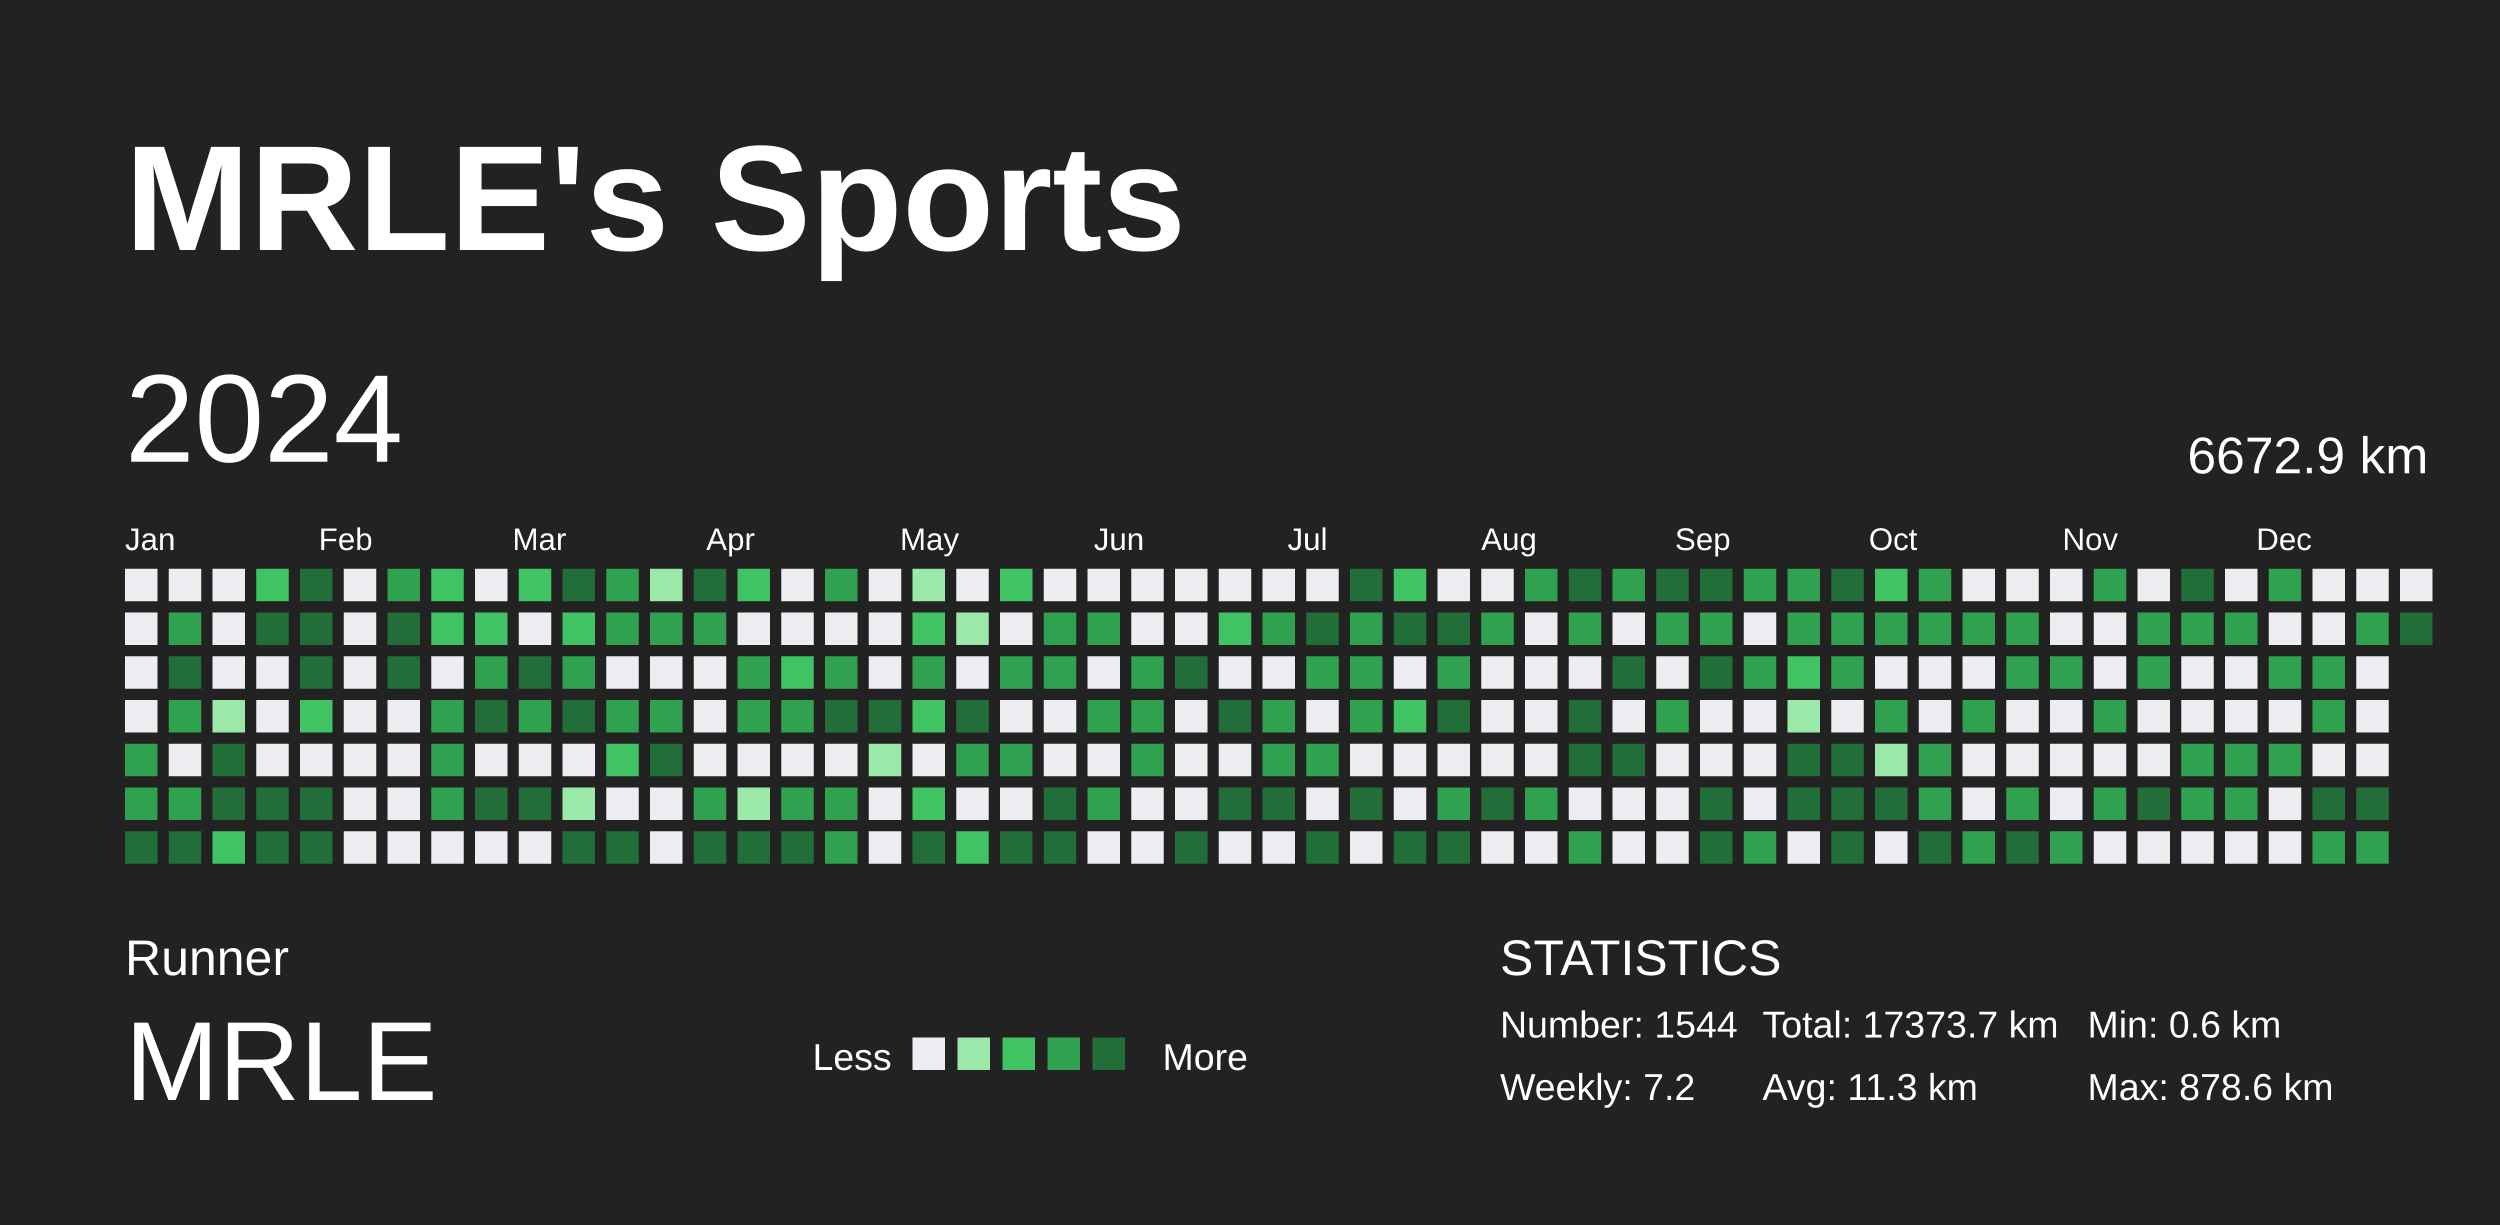
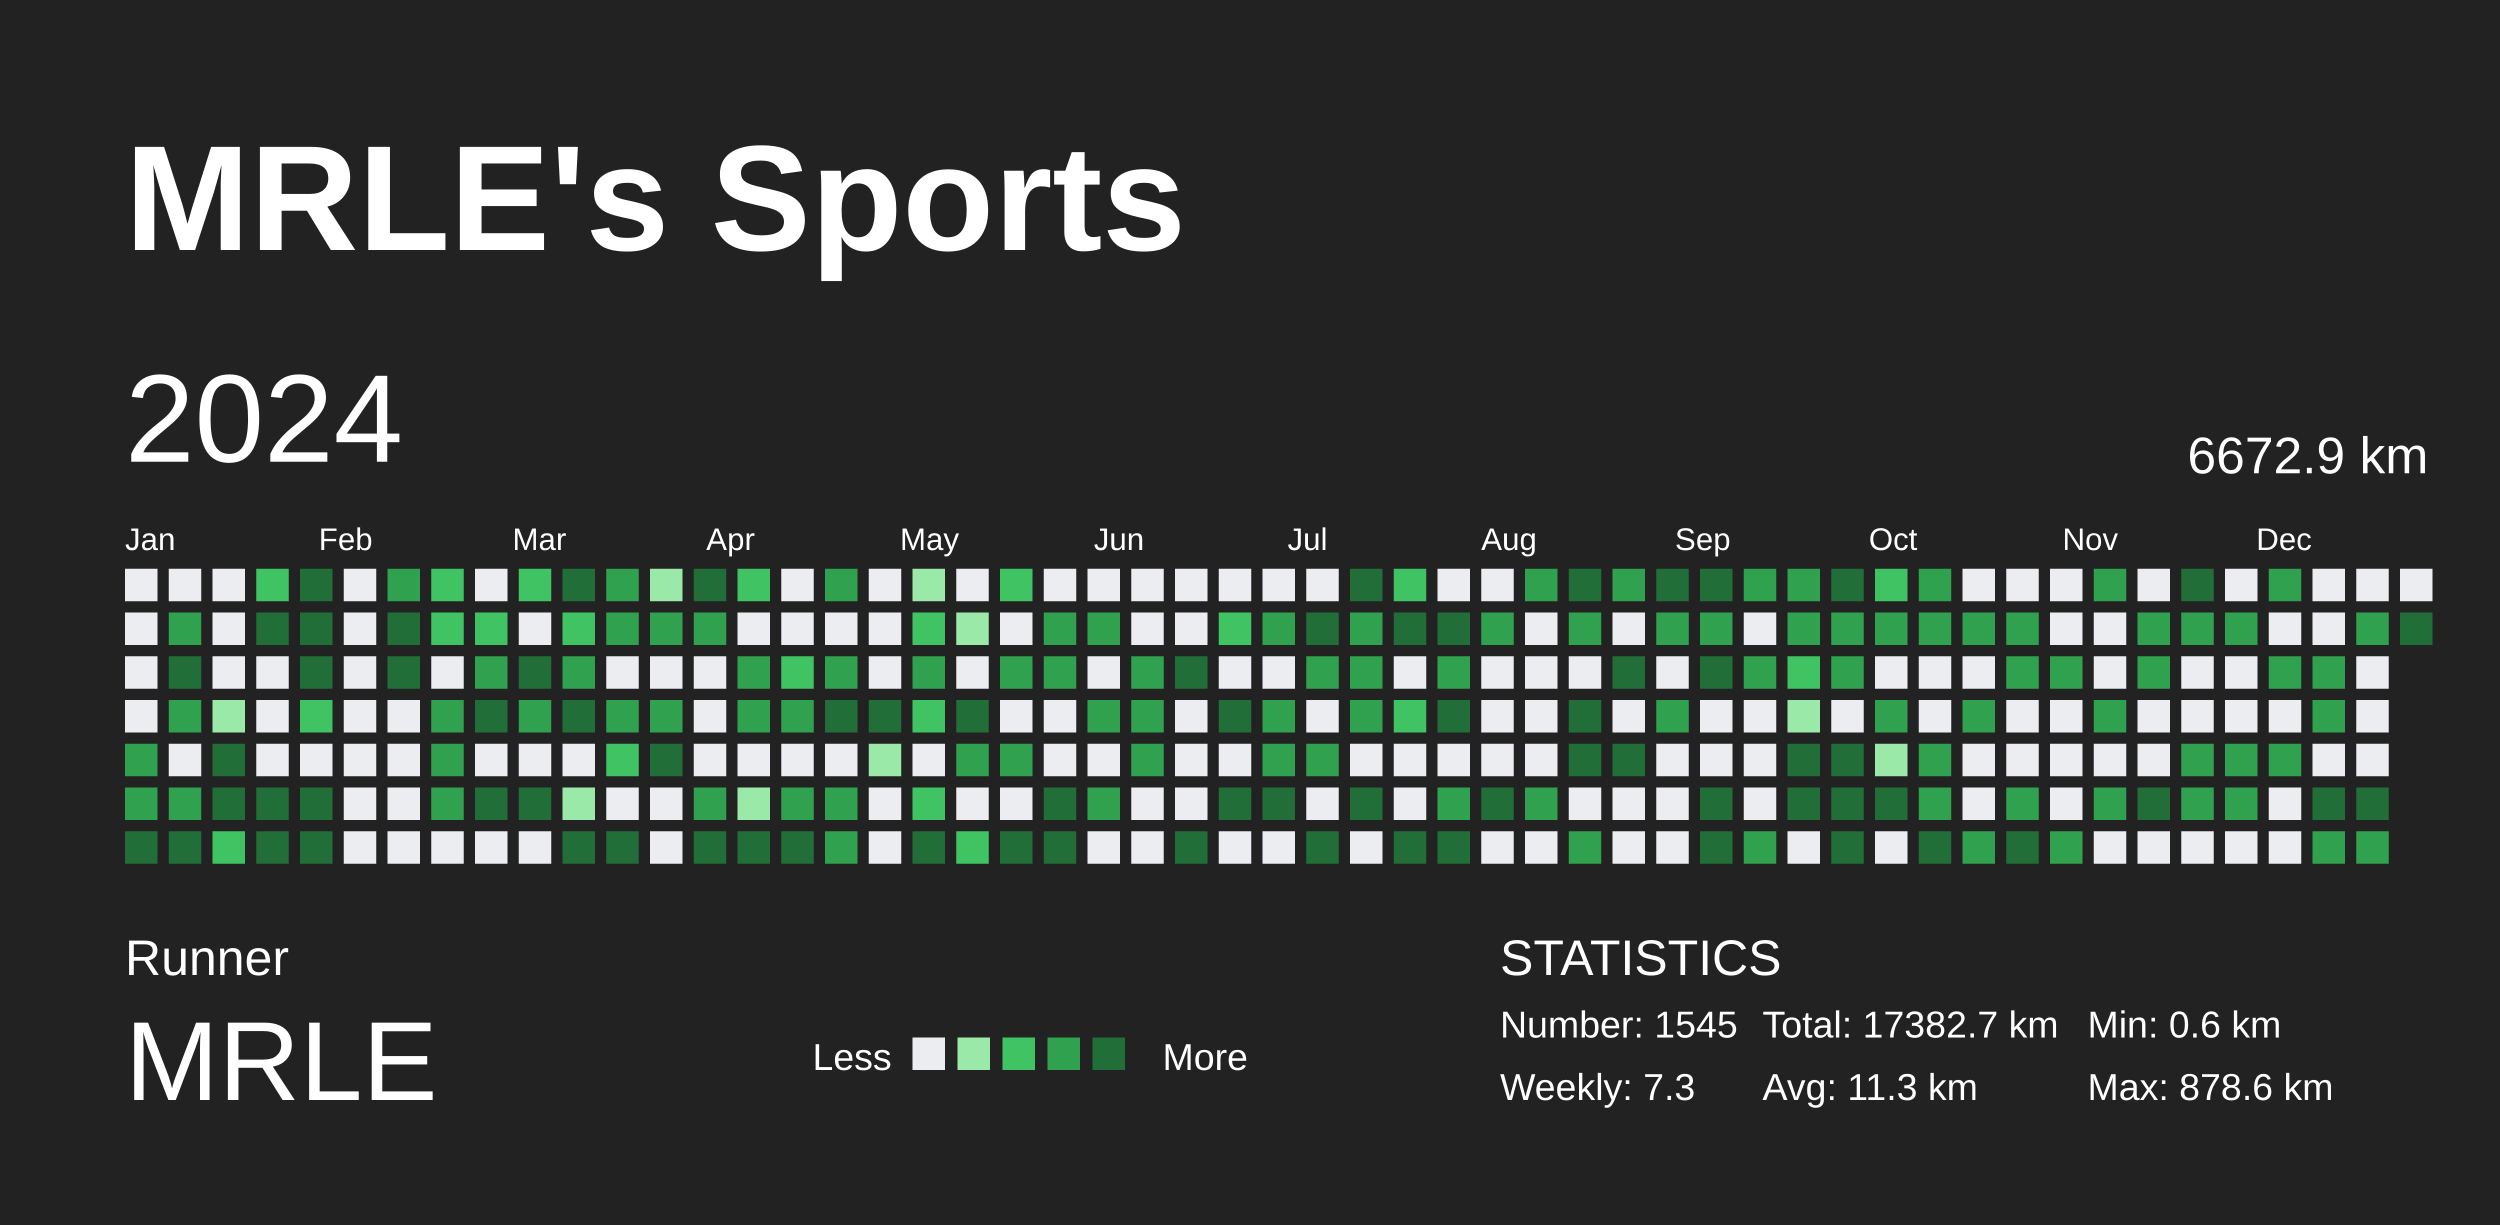
<svg xmlns="http://www.w3.org/2000/svg" baseProfile="full" height="98mm" version="1.1" viewBox="0,0,200,98" width="200mm">
  <defs />
  <rect fill="#222222" height="98" width="200" x="0" y="0" />
  <text fill="#FFFFFF" style="font-size:12px; font-family:Arial; font-weight:bold;" x="10" y="20">MRLE's Sports</text>
  <text fill="#FFFFFF" style="font-size:4px; font-family:Arial" x="10" y="78">Runner</text>
  <text fill="#FFFFFF" style="font-size:9px; font-family:Arial" x="10" y="88">MRLE</text>
  <text fill="#FFFFFF" style="font-size:3px; font-family:Arial" x="65" y="85.6">Less</text>
  <rect fill="#ebedf0" height="2.6" width="2.6" x="73" y="83" />
  <rect fill="#9be9a8" height="2.6" width="2.6" x="76.6" y="83" />
  <rect fill="#40c463" height="2.6" width="2.6" x="80.2" y="83" />
  <rect fill="#30a14e" height="2.6" width="2.6" x="83.8" y="83" />
  <rect fill="#216e39" height="2.6" width="2.6" x="87.4" y="83" />
  <text fill="#FFFFFF" style="font-size:3px; font-family:Arial" x="93" y="85.6">More</text>
  <text fill="#FFFFFF" style="font-size:4px; font-family:Arial" x="120" y="78">STATISTICS</text>
-   <text fill="#FFFFFF" style="font-size:3px; font-family:Arial" x="120" y="83">Number: 1544</text>
-   <text fill="#FFFFFF" style="font-size:3px; font-family:Arial" x="120" y="88">Weekly: 7.2</text>
-   <text fill="#FFFFFF" style="font-size:3px; font-family:Arial" x="141" y="83">Total: 17373.7 km</text>
+   <text fill="#FFFFFF" style="font-size:3px; font-family:Arial" x="120" y="83">Number: 1545</text>
+   <text fill="#FFFFFF" style="font-size:3px; font-family:Arial" x="120" y="88">Weekly: 7.3</text>
+   <text fill="#FFFFFF" style="font-size:3px; font-family:Arial" x="141" y="83">Total: 17382.7 km</text>
  <text fill="#FFFFFF" style="font-size:3px; font-family:Arial" x="141" y="88">Avg: 11.3 km</text>
  <text fill="#FFFFFF" style="font-size:3px; font-family:Arial" x="167" y="83">Min: 0.6 km</text>
  <text fill="#FFFFFF" style="font-size:3px; font-family:Arial" x="167" y="88">Max: 878.6 km</text>
  <text dominant-baseline="hanging" fill="#FFFFFF" style="font-size:10.0px; font-family:Arial;" x="10" y="30">2024</text>
  <text dominant-baseline="hanging" fill="#FFFFFF" style="font-size:4.125px; font-family:Arial;" x="175" y="35">6672.9 km</text>
  <text fill="#FFFFFF" style="font-size:2.5px; font-family:Arial" x="10.0" y="44">Jan</text>
  <text fill="#FFFFFF" style="font-size:2.5px; font-family:Arial" x="25.5" y="44">Feb</text>
  <text fill="#FFFFFF" style="font-size:2.5px; font-family:Arial" x="41.0" y="44">Mar</text>
  <text fill="#FFFFFF" style="font-size:2.5px; font-family:Arial" x="56.5" y="44">Apr</text>
  <text fill="#FFFFFF" style="font-size:2.5px; font-family:Arial" x="72.0" y="44">May</text>
  <text fill="#FFFFFF" style="font-size:2.5px; font-family:Arial" x="87.5" y="44">Jun</text>
  <text fill="#FFFFFF" style="font-size:2.5px; font-family:Arial" x="103.0" y="44">Jul</text>
  <text fill="#FFFFFF" style="font-size:2.5px; font-family:Arial" x="118.5" y="44">Aug</text>
  <text fill="#FFFFFF" style="font-size:2.5px; font-family:Arial" x="134.0" y="44">Sep</text>
  <text fill="#FFFFFF" style="font-size:2.5px; font-family:Arial" x="149.5" y="44">Oct</text>
  <text fill="#FFFFFF" style="font-size:2.5px; font-family:Arial" x="165.0" y="44">Nov</text>
  <text fill="#FFFFFF" style="font-size:2.5px; font-family:Arial" x="180.5" y="44">Dec</text>
  <rect fill="#ebedf0" height="2.6" width="2.6" x="10.0" y="45.5" />
  <rect fill="#ebedf0" height="2.6" width="2.6" x="10.0" y="49.0" />
  <rect fill="#ebedf0" height="2.6" width="2.6" x="10.0" y="52.5" />
  <rect fill="#ebedf0" height="2.6" width="2.6" x="10.0" y="56.0" />
  <rect fill="#30a14e" height="2.6" width="2.6" x="10.0" y="59.5" />
  <rect fill="#30a14e" height="2.6" width="2.6" x="10.0" y="63.0" />
  <rect fill="#216e39" height="2.6" width="2.6" x="10.0" y="66.5" />
  <rect fill="#ebedf0" height="2.6" width="2.6" x="13.5" y="45.5" />
  <rect fill="#30a14e" height="2.6" width="2.6" x="13.5" y="49.0" />
  <rect fill="#216e39" height="2.6" width="2.6" x="13.5" y="52.5" />
  <rect fill="#30a14e" height="2.6" width="2.6" x="13.5" y="56.0" />
  <rect fill="#ebedf0" height="2.6" width="2.6" x="13.5" y="59.5" />
  <rect fill="#30a14e" height="2.6" width="2.6" x="13.5" y="63.0" />
  <rect fill="#216e39" height="2.6" width="2.6" x="13.5" y="66.5" />
  <rect fill="#ebedf0" height="2.6" width="2.6" x="17.0" y="45.5" />
  <rect fill="#ebedf0" height="2.6" width="2.6" x="17.0" y="49.0" />
  <rect fill="#ebedf0" height="2.6" width="2.6" x="17.0" y="52.5" />
  <rect fill="#9be9a8" height="2.6" width="2.6" x="17.0" y="56.0" />
  <rect fill="#216e39" height="2.6" width="2.6" x="17.0" y="59.5" />
  <rect fill="#216e39" height="2.6" width="2.6" x="17.0" y="63.0" />
  <rect fill="#40c463" height="2.6" width="2.6" x="17.0" y="66.5" />
  <rect fill="#40c463" height="2.6" width="2.6" x="20.5" y="45.5" />
  <rect fill="#216e39" height="2.6" width="2.6" x="20.5" y="49.0" />
  <rect fill="#ebedf0" height="2.6" width="2.6" x="20.5" y="52.5" />
  <rect fill="#ebedf0" height="2.6" width="2.6" x="20.5" y="56.0" />
  <rect fill="#ebedf0" height="2.6" width="2.6" x="20.5" y="59.5" />
  <rect fill="#216e39" height="2.6" width="2.6" x="20.5" y="63.0" />
  <rect fill="#216e39" height="2.6" width="2.6" x="20.5" y="66.5" />
  <rect fill="#216e39" height="2.6" width="2.6" x="24.0" y="45.5" />
  <rect fill="#216e39" height="2.6" width="2.6" x="24.0" y="49.0" />
  <rect fill="#216e39" height="2.6" width="2.6" x="24.0" y="52.5" />
  <rect fill="#40c463" height="2.6" width="2.6" x="24.0" y="56.0" />
  <rect fill="#ebedf0" height="2.6" width="2.6" x="24.0" y="59.5" />
  <rect fill="#216e39" height="2.6" width="2.6" x="24.0" y="63.0" />
  <rect fill="#216e39" height="2.6" width="2.6" x="24.0" y="66.5" />
  <rect fill="#ebedf0" height="2.6" width="2.6" x="27.5" y="45.5" />
  <rect fill="#ebedf0" height="2.6" width="2.6" x="27.5" y="49.0" />
  <rect fill="#ebedf0" height="2.6" width="2.6" x="27.5" y="52.5" />
  <rect fill="#ebedf0" height="2.6" width="2.6" x="27.5" y="56.0" />
  <rect fill="#ebedf0" height="2.6" width="2.6" x="27.5" y="59.5" />
  <rect fill="#ebedf0" height="2.6" width="2.6" x="27.5" y="63.0" />
  <rect fill="#ebedf0" height="2.6" width="2.6" x="27.5" y="66.5" />
  <rect fill="#30a14e" height="2.6" width="2.6" x="31.0" y="45.5" />
  <rect fill="#216e39" height="2.6" width="2.6" x="31.0" y="49.0" />
  <rect fill="#216e39" height="2.6" width="2.6" x="31.0" y="52.5" />
  <rect fill="#ebedf0" height="2.6" width="2.6" x="31.0" y="56.0" />
  <rect fill="#ebedf0" height="2.6" width="2.6" x="31.0" y="59.5" />
  <rect fill="#ebedf0" height="2.6" width="2.6" x="31.0" y="63.0" />
  <rect fill="#ebedf0" height="2.6" width="2.6" x="31.0" y="66.5" />
  <rect fill="#40c463" height="2.6" width="2.6" x="34.5" y="45.5" />
  <rect fill="#40c463" height="2.6" width="2.6" x="34.5" y="49.0" />
  <rect fill="#ebedf0" height="2.6" width="2.6" x="34.5" y="52.5" />
  <rect fill="#30a14e" height="2.6" width="2.6" x="34.5" y="56.0" />
  <rect fill="#30a14e" height="2.6" width="2.6" x="34.5" y="59.5" />
  <rect fill="#30a14e" height="2.6" width="2.6" x="34.5" y="63.0" />
  <rect fill="#ebedf0" height="2.6" width="2.6" x="34.5" y="66.5" />
  <rect fill="#ebedf0" height="2.6" width="2.6" x="38.0" y="45.5" />
  <rect fill="#40c463" height="2.6" width="2.6" x="38.0" y="49.0" />
  <rect fill="#30a14e" height="2.6" width="2.6" x="38.0" y="52.5" />
  <rect fill="#216e39" height="2.6" width="2.6" x="38.0" y="56.0" />
  <rect fill="#ebedf0" height="2.6" width="2.6" x="38.0" y="59.5" />
  <rect fill="#216e39" height="2.6" width="2.6" x="38.0" y="63.0" />
  <rect fill="#ebedf0" height="2.6" width="2.6" x="38.0" y="66.5" />
  <rect fill="#40c463" height="2.6" width="2.6" x="41.5" y="45.5" />
  <rect fill="#ebedf0" height="2.6" width="2.6" x="41.5" y="49.0" />
  <rect fill="#216e39" height="2.6" width="2.6" x="41.5" y="52.5" />
  <rect fill="#30a14e" height="2.6" width="2.6" x="41.5" y="56.0" />
  <rect fill="#ebedf0" height="2.6" width="2.6" x="41.5" y="59.5" />
  <rect fill="#216e39" height="2.6" width="2.6" x="41.5" y="63.0" />
  <rect fill="#ebedf0" height="2.6" width="2.6" x="41.5" y="66.5" />
  <rect fill="#216e39" height="2.6" width="2.6" x="45.0" y="45.5" />
  <rect fill="#40c463" height="2.6" width="2.6" x="45.0" y="49.0" />
  <rect fill="#30a14e" height="2.6" width="2.6" x="45.0" y="52.5" />
  <rect fill="#216e39" height="2.6" width="2.6" x="45.0" y="56.0" />
  <rect fill="#ebedf0" height="2.6" width="2.6" x="45.0" y="59.5" />
  <rect fill="#9be9a8" height="2.6" width="2.6" x="45.0" y="63.0" />
  <rect fill="#216e39" height="2.6" width="2.6" x="45.0" y="66.5" />
  <rect fill="#30a14e" height="2.6" width="2.6" x="48.5" y="45.5" />
  <rect fill="#30a14e" height="2.6" width="2.6" x="48.5" y="49.0" />
  <rect fill="#ebedf0" height="2.6" width="2.6" x="48.5" y="52.5" />
  <rect fill="#30a14e" height="2.6" width="2.6" x="48.5" y="56.0" />
  <rect fill="#40c463" height="2.6" width="2.6" x="48.5" y="59.5" />
  <rect fill="#ebedf0" height="2.6" width="2.6" x="48.5" y="63.0" />
  <rect fill="#216e39" height="2.6" width="2.6" x="48.5" y="66.5" />
  <rect fill="#9be9a8" height="2.6" width="2.6" x="52.0" y="45.5" />
  <rect fill="#30a14e" height="2.6" width="2.6" x="52.0" y="49.0" />
  <rect fill="#ebedf0" height="2.6" width="2.6" x="52.0" y="52.5" />
  <rect fill="#30a14e" height="2.6" width="2.6" x="52.0" y="56.0" />
  <rect fill="#216e39" height="2.6" width="2.6" x="52.0" y="59.5" />
  <rect fill="#ebedf0" height="2.6" width="2.6" x="52.0" y="63.0" />
  <rect fill="#ebedf0" height="2.6" width="2.6" x="52.0" y="66.5" />
  <rect fill="#216e39" height="2.6" width="2.6" x="55.5" y="45.5" />
  <rect fill="#30a14e" height="2.6" width="2.6" x="55.5" y="49.0" />
  <rect fill="#ebedf0" height="2.6" width="2.6" x="55.5" y="52.5" />
  <rect fill="#ebedf0" height="2.6" width="2.6" x="55.5" y="56.0" />
  <rect fill="#ebedf0" height="2.6" width="2.6" x="55.5" y="59.5" />
  <rect fill="#30a14e" height="2.6" width="2.6" x="55.5" y="63.0" />
  <rect fill="#216e39" height="2.6" width="2.6" x="55.5" y="66.5" />
  <rect fill="#40c463" height="2.6" width="2.6" x="59.0" y="45.5" />
  <rect fill="#ebedf0" height="2.6" width="2.6" x="59.0" y="49.0" />
  <rect fill="#30a14e" height="2.6" width="2.6" x="59.0" y="52.5" />
  <rect fill="#30a14e" height="2.6" width="2.6" x="59.0" y="56.0" />
  <rect fill="#ebedf0" height="2.6" width="2.6" x="59.0" y="59.5" />
  <rect fill="#9be9a8" height="2.6" width="2.6" x="59.0" y="63.0" />
  <rect fill="#216e39" height="2.6" width="2.6" x="59.0" y="66.5" />
  <rect fill="#ebedf0" height="2.6" width="2.6" x="62.5" y="45.5" />
  <rect fill="#ebedf0" height="2.6" width="2.6" x="62.5" y="49.0" />
  <rect fill="#40c463" height="2.6" width="2.6" x="62.5" y="52.5" />
  <rect fill="#30a14e" height="2.6" width="2.6" x="62.5" y="56.0" />
  <rect fill="#ebedf0" height="2.6" width="2.6" x="62.5" y="59.5" />
  <rect fill="#30a14e" height="2.6" width="2.6" x="62.5" y="63.0" />
  <rect fill="#216e39" height="2.6" width="2.6" x="62.5" y="66.5" />
  <rect fill="#30a14e" height="2.6" width="2.6" x="66.0" y="45.5" />
  <rect fill="#ebedf0" height="2.6" width="2.6" x="66.0" y="49.0" />
  <rect fill="#30a14e" height="2.6" width="2.6" x="66.0" y="52.5" />
  <rect fill="#216e39" height="2.6" width="2.6" x="66.0" y="56.0" />
  <rect fill="#ebedf0" height="2.6" width="2.6" x="66.0" y="59.5" />
  <rect fill="#30a14e" height="2.6" width="2.6" x="66.0" y="63.0" />
  <rect fill="#30a14e" height="2.6" width="2.6" x="66.0" y="66.5" />
  <rect fill="#ebedf0" height="2.6" width="2.6" x="69.5" y="45.5" />
  <rect fill="#ebedf0" height="2.6" width="2.6" x="69.5" y="49.0" />
  <rect fill="#ebedf0" height="2.6" width="2.6" x="69.5" y="52.5" />
  <rect fill="#216e39" height="2.6" width="2.6" x="69.5" y="56.0" />
  <rect fill="#9be9a8" height="2.6" width="2.6" x="69.5" y="59.5" />
  <rect fill="#ebedf0" height="2.6" width="2.6" x="69.5" y="63.0" />
  <rect fill="#ebedf0" height="2.6" width="2.6" x="69.5" y="66.5" />
  <rect fill="#9be9a8" height="2.6" width="2.6" x="73.0" y="45.5" />
  <rect fill="#40c463" height="2.6" width="2.6" x="73.0" y="49.0" />
  <rect fill="#30a14e" height="2.6" width="2.6" x="73.0" y="52.5" />
  <rect fill="#40c463" height="2.6" width="2.6" x="73.0" y="56.0" />
  <rect fill="#ebedf0" height="2.6" width="2.6" x="73.0" y="59.5" />
  <rect fill="#40c463" height="2.6" width="2.6" x="73.0" y="63.0" />
  <rect fill="#216e39" height="2.6" width="2.6" x="73.0" y="66.5" />
  <rect fill="#ebedf0" height="2.6" width="2.6" x="76.5" y="45.5" />
  <rect fill="#9be9a8" height="2.6" width="2.6" x="76.5" y="49.0" />
  <rect fill="#ebedf0" height="2.6" width="2.6" x="76.5" y="52.5" />
  <rect fill="#216e39" height="2.6" width="2.6" x="76.5" y="56.0" />
  <rect fill="#30a14e" height="2.6" width="2.6" x="76.5" y="59.5" />
  <rect fill="#ebedf0" height="2.6" width="2.6" x="76.5" y="63.0" />
  <rect fill="#40c463" height="2.6" width="2.6" x="76.5" y="66.5" />
  <rect fill="#40c463" height="2.6" width="2.6" x="80.0" y="45.5" />
  <rect fill="#ebedf0" height="2.6" width="2.6" x="80.0" y="49.0" />
  <rect fill="#30a14e" height="2.6" width="2.6" x="80.0" y="52.5" />
  <rect fill="#ebedf0" height="2.6" width="2.6" x="80.0" y="56.0" />
  <rect fill="#30a14e" height="2.6" width="2.6" x="80.0" y="59.5" />
  <rect fill="#ebedf0" height="2.6" width="2.6" x="80.0" y="63.0" />
  <rect fill="#216e39" height="2.6" width="2.6" x="80.0" y="66.5" />
  <rect fill="#ebedf0" height="2.6" width="2.6" x="83.5" y="45.5" />
  <rect fill="#30a14e" height="2.6" width="2.6" x="83.5" y="49.0" />
  <rect fill="#30a14e" height="2.6" width="2.6" x="83.5" y="52.5" />
  <rect fill="#ebedf0" height="2.6" width="2.6" x="83.5" y="56.0" />
  <rect fill="#ebedf0" height="2.6" width="2.6" x="83.5" y="59.5" />
  <rect fill="#216e39" height="2.6" width="2.6" x="83.5" y="63.0" />
  <rect fill="#216e39" height="2.6" width="2.6" x="83.5" y="66.5" />
  <rect fill="#ebedf0" height="2.6" width="2.6" x="87.0" y="45.5" />
  <rect fill="#30a14e" height="2.6" width="2.6" x="87.0" y="49.0" />
  <rect fill="#ebedf0" height="2.6" width="2.6" x="87.0" y="52.5" />
  <rect fill="#30a14e" height="2.6" width="2.6" x="87.0" y="56.0" />
  <rect fill="#ebedf0" height="2.6" width="2.6" x="87.0" y="59.5" />
  <rect fill="#30a14e" height="2.6" width="2.6" x="87.0" y="63.0" />
  <rect fill="#ebedf0" height="2.6" width="2.6" x="87.0" y="66.5" />
  <rect fill="#ebedf0" height="2.6" width="2.6" x="90.5" y="45.5" />
  <rect fill="#ebedf0" height="2.6" width="2.6" x="90.5" y="49.0" />
  <rect fill="#30a14e" height="2.6" width="2.6" x="90.5" y="52.5" />
  <rect fill="#30a14e" height="2.6" width="2.6" x="90.5" y="56.0" />
  <rect fill="#30a14e" height="2.6" width="2.6" x="90.5" y="59.5" />
  <rect fill="#ebedf0" height="2.6" width="2.6" x="90.5" y="63.0" />
  <rect fill="#ebedf0" height="2.6" width="2.6" x="90.5" y="66.5" />
  <rect fill="#ebedf0" height="2.6" width="2.6" x="94.0" y="45.5" />
  <rect fill="#ebedf0" height="2.6" width="2.6" x="94.0" y="49.0" />
  <rect fill="#216e39" height="2.6" width="2.6" x="94.0" y="52.5" />
  <rect fill="#ebedf0" height="2.6" width="2.6" x="94.0" y="56.0" />
  <rect fill="#ebedf0" height="2.6" width="2.6" x="94.0" y="59.5" />
  <rect fill="#ebedf0" height="2.6" width="2.6" x="94.0" y="63.0" />
  <rect fill="#216e39" height="2.6" width="2.6" x="94.0" y="66.5" />
  <rect fill="#ebedf0" height="2.6" width="2.6" x="97.5" y="45.5" />
  <rect fill="#40c463" height="2.6" width="2.6" x="97.5" y="49.0" />
  <rect fill="#ebedf0" height="2.6" width="2.6" x="97.5" y="52.5" />
  <rect fill="#216e39" height="2.6" width="2.6" x="97.5" y="56.0" />
  <rect fill="#ebedf0" height="2.6" width="2.6" x="97.5" y="59.5" />
  <rect fill="#216e39" height="2.6" width="2.6" x="97.5" y="63.0" />
  <rect fill="#ebedf0" height="2.6" width="2.6" x="97.5" y="66.5" />
  <rect fill="#ebedf0" height="2.6" width="2.6" x="101.0" y="45.5" />
  <rect fill="#30a14e" height="2.6" width="2.6" x="101.0" y="49.0" />
  <rect fill="#ebedf0" height="2.6" width="2.6" x="101.0" y="52.5" />
  <rect fill="#30a14e" height="2.6" width="2.6" x="101.0" y="56.0" />
  <rect fill="#30a14e" height="2.6" width="2.6" x="101.0" y="59.5" />
  <rect fill="#216e39" height="2.6" width="2.6" x="101.0" y="63.0" />
  <rect fill="#ebedf0" height="2.6" width="2.6" x="101.0" y="66.5" />
  <rect fill="#ebedf0" height="2.6" width="2.6" x="104.5" y="45.5" />
  <rect fill="#216e39" height="2.6" width="2.6" x="104.5" y="49.0" />
  <rect fill="#30a14e" height="2.6" width="2.6" x="104.5" y="52.5" />
  <rect fill="#ebedf0" height="2.6" width="2.6" x="104.5" y="56.0" />
  <rect fill="#30a14e" height="2.6" width="2.6" x="104.5" y="59.5" />
  <rect fill="#ebedf0" height="2.6" width="2.6" x="104.5" y="63.0" />
  <rect fill="#216e39" height="2.6" width="2.6" x="104.5" y="66.5" />
  <rect fill="#216e39" height="2.6" width="2.6" x="108.0" y="45.5" />
  <rect fill="#30a14e" height="2.6" width="2.6" x="108.0" y="49.0" />
  <rect fill="#30a14e" height="2.6" width="2.6" x="108.0" y="52.5" />
  <rect fill="#30a14e" height="2.6" width="2.6" x="108.0" y="56.0" />
  <rect fill="#ebedf0" height="2.6" width="2.6" x="108.0" y="59.5" />
  <rect fill="#216e39" height="2.6" width="2.6" x="108.0" y="63.0" />
  <rect fill="#ebedf0" height="2.6" width="2.6" x="108.0" y="66.5" />
  <rect fill="#40c463" height="2.6" width="2.6" x="111.5" y="45.5" />
  <rect fill="#216e39" height="2.6" width="2.6" x="111.5" y="49.0" />
  <rect fill="#ebedf0" height="2.6" width="2.6" x="111.5" y="52.5" />
  <rect fill="#40c463" height="2.6" width="2.6" x="111.5" y="56.0" />
  <rect fill="#ebedf0" height="2.6" width="2.6" x="111.5" y="59.5" />
  <rect fill="#ebedf0" height="2.6" width="2.6" x="111.5" y="63.0" />
  <rect fill="#216e39" height="2.6" width="2.6" x="111.5" y="66.5" />
  <rect fill="#ebedf0" height="2.6" width="2.6" x="115.0" y="45.5" />
  <rect fill="#216e39" height="2.6" width="2.6" x="115.0" y="49.0" />
  <rect fill="#30a14e" height="2.6" width="2.6" x="115.0" y="52.5" />
  <rect fill="#216e39" height="2.6" width="2.6" x="115.0" y="56.0" />
  <rect fill="#ebedf0" height="2.6" width="2.6" x="115.0" y="59.5" />
  <rect fill="#30a14e" height="2.6" width="2.6" x="115.0" y="63.0" />
  <rect fill="#216e39" height="2.6" width="2.6" x="115.0" y="66.5" />
  <rect fill="#ebedf0" height="2.6" width="2.6" x="118.5" y="45.5" />
  <rect fill="#30a14e" height="2.6" width="2.6" x="118.5" y="49.0" />
  <rect fill="#ebedf0" height="2.6" width="2.6" x="118.5" y="52.5" />
  <rect fill="#ebedf0" height="2.6" width="2.6" x="118.5" y="56.0" />
  <rect fill="#ebedf0" height="2.6" width="2.6" x="118.5" y="59.5" />
  <rect fill="#216e39" height="2.6" width="2.6" x="118.5" y="63.0" />
  <rect fill="#ebedf0" height="2.6" width="2.6" x="118.5" y="66.5" />
  <rect fill="#30a14e" height="2.6" width="2.6" x="122.0" y="45.5" />
  <rect fill="#ebedf0" height="2.6" width="2.6" x="122.0" y="49.0" />
  <rect fill="#ebedf0" height="2.6" width="2.6" x="122.0" y="52.5" />
  <rect fill="#ebedf0" height="2.6" width="2.6" x="122.0" y="56.0" />
  <rect fill="#ebedf0" height="2.6" width="2.6" x="122.0" y="59.5" />
  <rect fill="#30a14e" height="2.6" width="2.6" x="122.0" y="63.0" />
  <rect fill="#ebedf0" height="2.6" width="2.6" x="122.0" y="66.5" />
  <rect fill="#216e39" height="2.6" width="2.6" x="125.5" y="45.5" />
  <rect fill="#30a14e" height="2.6" width="2.6" x="125.5" y="49.0" />
  <rect fill="#ebedf0" height="2.6" width="2.6" x="125.5" y="52.5" />
  <rect fill="#216e39" height="2.6" width="2.6" x="125.5" y="56.0" />
  <rect fill="#216e39" height="2.6" width="2.6" x="125.5" y="59.5" />
  <rect fill="#ebedf0" height="2.6" width="2.6" x="125.5" y="63.0" />
  <rect fill="#30a14e" height="2.6" width="2.6" x="125.5" y="66.5" />
  <rect fill="#30a14e" height="2.6" width="2.6" x="129.0" y="45.5" />
  <rect fill="#ebedf0" height="2.6" width="2.6" x="129.0" y="49.0" />
  <rect fill="#216e39" height="2.6" width="2.6" x="129.0" y="52.5" />
  <rect fill="#ebedf0" height="2.6" width="2.6" x="129.0" y="56.0" />
  <rect fill="#216e39" height="2.6" width="2.6" x="129.0" y="59.5" />
  <rect fill="#ebedf0" height="2.6" width="2.6" x="129.0" y="63.0" />
  <rect fill="#ebedf0" height="2.6" width="2.6" x="129.0" y="66.5" />
  <rect fill="#216e39" height="2.6" width="2.6" x="132.5" y="45.5" />
  <rect fill="#30a14e" height="2.6" width="2.6" x="132.5" y="49.0" />
  <rect fill="#ebedf0" height="2.6" width="2.6" x="132.5" y="52.5" />
  <rect fill="#30a14e" height="2.6" width="2.6" x="132.5" y="56.0" />
  <rect fill="#ebedf0" height="2.6" width="2.6" x="132.5" y="59.5" />
  <rect fill="#ebedf0" height="2.6" width="2.6" x="132.5" y="63.0" />
  <rect fill="#ebedf0" height="2.6" width="2.6" x="132.5" y="66.5" />
  <rect fill="#216e39" height="2.6" width="2.6" x="136.0" y="45.5" />
  <rect fill="#30a14e" height="2.6" width="2.6" x="136.0" y="49.0" />
  <rect fill="#216e39" height="2.6" width="2.6" x="136.0" y="52.5" />
  <rect fill="#ebedf0" height="2.6" width="2.6" x="136.0" y="56.0" />
  <rect fill="#ebedf0" height="2.6" width="2.6" x="136.0" y="59.5" />
  <rect fill="#216e39" height="2.6" width="2.6" x="136.0" y="63.0" />
  <rect fill="#216e39" height="2.6" width="2.6" x="136.0" y="66.5" />
  <rect fill="#30a14e" height="2.6" width="2.6" x="139.5" y="45.5" />
  <rect fill="#ebedf0" height="2.6" width="2.6" x="139.5" y="49.0" />
  <rect fill="#30a14e" height="2.6" width="2.6" x="139.5" y="52.5" />
  <rect fill="#ebedf0" height="2.6" width="2.6" x="139.5" y="56.0" />
  <rect fill="#ebedf0" height="2.6" width="2.6" x="139.5" y="59.5" />
  <rect fill="#ebedf0" height="2.6" width="2.6" x="139.5" y="63.0" />
  <rect fill="#30a14e" height="2.6" width="2.6" x="139.5" y="66.5" />
  <rect fill="#30a14e" height="2.6" width="2.6" x="143.0" y="45.5" />
  <rect fill="#30a14e" height="2.6" width="2.6" x="143.0" y="49.0" />
  <rect fill="#40c463" height="2.6" width="2.6" x="143.0" y="52.5" />
  <rect fill="#9be9a8" height="2.6" width="2.6" x="143.0" y="56.0" />
  <rect fill="#216e39" height="2.6" width="2.6" x="143.0" y="59.5" />
  <rect fill="#216e39" height="2.6" width="2.6" x="143.0" y="63.0" />
  <rect fill="#ebedf0" height="2.6" width="2.6" x="143.0" y="66.5" />
  <rect fill="#216e39" height="2.6" width="2.6" x="146.5" y="45.5" />
  <rect fill="#30a14e" height="2.6" width="2.6" x="146.5" y="49.0" />
  <rect fill="#30a14e" height="2.6" width="2.6" x="146.5" y="52.5" />
  <rect fill="#ebedf0" height="2.6" width="2.6" x="146.5" y="56.0" />
  <rect fill="#216e39" height="2.6" width="2.6" x="146.5" y="59.5" />
  <rect fill="#216e39" height="2.6" width="2.6" x="146.5" y="63.0" />
  <rect fill="#216e39" height="2.6" width="2.6" x="146.5" y="66.5" />
  <rect fill="#40c463" height="2.6" width="2.6" x="150.0" y="45.5" />
  <rect fill="#30a14e" height="2.6" width="2.6" x="150.0" y="49.0" />
  <rect fill="#ebedf0" height="2.6" width="2.6" x="150.0" y="52.5" />
  <rect fill="#30a14e" height="2.6" width="2.6" x="150.0" y="56.0" />
  <rect fill="#9be9a8" height="2.6" width="2.6" x="150.0" y="59.5" />
  <rect fill="#216e39" height="2.6" width="2.6" x="150.0" y="63.0" />
  <rect fill="#ebedf0" height="2.6" width="2.6" x="150.0" y="66.5" />
  <rect fill="#30a14e" height="2.6" width="2.6" x="153.5" y="45.5" />
  <rect fill="#30a14e" height="2.6" width="2.6" x="153.5" y="49.0" />
  <rect fill="#ebedf0" height="2.6" width="2.6" x="153.5" y="52.5" />
  <rect fill="#ebedf0" height="2.6" width="2.6" x="153.5" y="56.0" />
  <rect fill="#30a14e" height="2.6" width="2.6" x="153.5" y="59.5" />
  <rect fill="#30a14e" height="2.6" width="2.6" x="153.5" y="63.0" />
  <rect fill="#216e39" height="2.6" width="2.6" x="153.5" y="66.5" />
  <rect fill="#ebedf0" height="2.6" width="2.6" x="157.0" y="45.5" />
  <rect fill="#30a14e" height="2.6" width="2.6" x="157.0" y="49.0" />
  <rect fill="#ebedf0" height="2.6" width="2.6" x="157.0" y="52.5" />
  <rect fill="#30a14e" height="2.6" width="2.6" x="157.0" y="56.0" />
  <rect fill="#ebedf0" height="2.6" width="2.6" x="157.0" y="59.5" />
  <rect fill="#ebedf0" height="2.6" width="2.6" x="157.0" y="63.0" />
  <rect fill="#30a14e" height="2.6" width="2.6" x="157.0" y="66.5" />
  <rect fill="#ebedf0" height="2.6" width="2.6" x="160.5" y="45.5" />
  <rect fill="#30a14e" height="2.6" width="2.6" x="160.5" y="49.0" />
  <rect fill="#30a14e" height="2.6" width="2.6" x="160.5" y="52.5" />
  <rect fill="#ebedf0" height="2.6" width="2.6" x="160.5" y="56.0" />
  <rect fill="#ebedf0" height="2.6" width="2.6" x="160.5" y="59.5" />
  <rect fill="#30a14e" height="2.6" width="2.6" x="160.5" y="63.0" />
  <rect fill="#216e39" height="2.6" width="2.6" x="160.5" y="66.5" />
  <rect fill="#ebedf0" height="2.6" width="2.6" x="164.0" y="45.5" />
  <rect fill="#ebedf0" height="2.6" width="2.6" x="164.0" y="49.0" />
  <rect fill="#30a14e" height="2.6" width="2.6" x="164.0" y="52.5" />
  <rect fill="#ebedf0" height="2.6" width="2.6" x="164.0" y="56.0" />
  <rect fill="#ebedf0" height="2.6" width="2.6" x="164.0" y="59.5" />
  <rect fill="#ebedf0" height="2.6" width="2.6" x="164.0" y="63.0" />
  <rect fill="#30a14e" height="2.6" width="2.6" x="164.0" y="66.5" />
  <rect fill="#30a14e" height="2.6" width="2.6" x="167.5" y="45.5" />
  <rect fill="#ebedf0" height="2.6" width="2.6" x="167.5" y="49.0" />
  <rect fill="#ebedf0" height="2.6" width="2.6" x="167.5" y="52.5" />
  <rect fill="#30a14e" height="2.6" width="2.6" x="167.5" y="56.0" />
  <rect fill="#ebedf0" height="2.6" width="2.6" x="167.5" y="59.5" />
  <rect fill="#30a14e" height="2.6" width="2.6" x="167.5" y="63.0" />
  <rect fill="#ebedf0" height="2.6" width="2.6" x="167.5" y="66.5" />
  <rect fill="#ebedf0" height="2.6" width="2.6" x="171.0" y="45.5" />
  <rect fill="#30a14e" height="2.6" width="2.6" x="171.0" y="49.0" />
  <rect fill="#30a14e" height="2.6" width="2.6" x="171.0" y="52.5" />
  <rect fill="#ebedf0" height="2.6" width="2.6" x="171.0" y="56.0" />
  <rect fill="#ebedf0" height="2.6" width="2.6" x="171.0" y="59.5" />
  <rect fill="#216e39" height="2.6" width="2.6" x="171.0" y="63.0" />
  <rect fill="#ebedf0" height="2.6" width="2.6" x="171.0" y="66.5" />
  <rect fill="#216e39" height="2.6" width="2.6" x="174.5" y="45.5" />
  <rect fill="#30a14e" height="2.6" width="2.6" x="174.5" y="49.0" />
  <rect fill="#ebedf0" height="2.6" width="2.6" x="174.5" y="52.5" />
  <rect fill="#ebedf0" height="2.6" width="2.6" x="174.5" y="56.0" />
  <rect fill="#30a14e" height="2.6" width="2.6" x="174.5" y="59.5" />
  <rect fill="#30a14e" height="2.6" width="2.6" x="174.5" y="63.0" />
  <rect fill="#ebedf0" height="2.6" width="2.6" x="174.5" y="66.5" />
  <rect fill="#ebedf0" height="2.6" width="2.6" x="178.0" y="45.5" />
  <rect fill="#30a14e" height="2.6" width="2.6" x="178.0" y="49.0" />
  <rect fill="#ebedf0" height="2.6" width="2.6" x="178.0" y="52.5" />
  <rect fill="#ebedf0" height="2.6" width="2.6" x="178.0" y="56.0" />
  <rect fill="#30a14e" height="2.6" width="2.6" x="178.0" y="59.5" />
  <rect fill="#30a14e" height="2.6" width="2.6" x="178.0" y="63.0" />
  <rect fill="#ebedf0" height="2.6" width="2.6" x="178.0" y="66.5" />
  <rect fill="#30a14e" height="2.6" width="2.6" x="181.5" y="45.5" />
  <rect fill="#ebedf0" height="2.6" width="2.6" x="181.5" y="49.0" />
  <rect fill="#30a14e" height="2.6" width="2.6" x="181.5" y="52.5" />
  <rect fill="#ebedf0" height="2.6" width="2.6" x="181.5" y="56.0" />
  <rect fill="#30a14e" height="2.6" width="2.6" x="181.5" y="59.5" />
  <rect fill="#ebedf0" height="2.6" width="2.6" x="181.5" y="63.0" />
  <rect fill="#ebedf0" height="2.6" width="2.6" x="181.5" y="66.5" />
  <rect fill="#ebedf0" height="2.6" width="2.6" x="185.0" y="45.5" />
  <rect fill="#ebedf0" height="2.6" width="2.6" x="185.0" y="49.0" />
  <rect fill="#30a14e" height="2.6" width="2.6" x="185.0" y="52.5" />
  <rect fill="#30a14e" height="2.6" width="2.6" x="185.0" y="56.0" />
  <rect fill="#ebedf0" height="2.6" width="2.6" x="185.0" y="59.5" />
  <rect fill="#216e39" height="2.6" width="2.6" x="185.0" y="63.0" />
  <rect fill="#30a14e" height="2.6" width="2.6" x="185.0" y="66.5" />
  <rect fill="#ebedf0" height="2.6" width="2.6" x="188.5" y="45.5" />
  <rect fill="#30a14e" height="2.6" width="2.6" x="188.5" y="49.0" />
  <rect fill="#ebedf0" height="2.6" width="2.6" x="188.5" y="52.5" />
  <rect fill="#ebedf0" height="2.6" width="2.6" x="188.5" y="56.0" />
  <rect fill="#ebedf0" height="2.6" width="2.6" x="188.5" y="59.5" />
  <rect fill="#216e39" height="2.6" width="2.6" x="188.5" y="63.0" />
  <rect fill="#30a14e" height="2.6" width="2.6" x="188.5" y="66.5" />
  <rect fill="#ebedf0" height="2.6" width="2.6" x="192.0" y="45.5" />
  <rect fill="#216e39" height="2.6" width="2.6" x="192.0" y="49.0" />
</svg>
